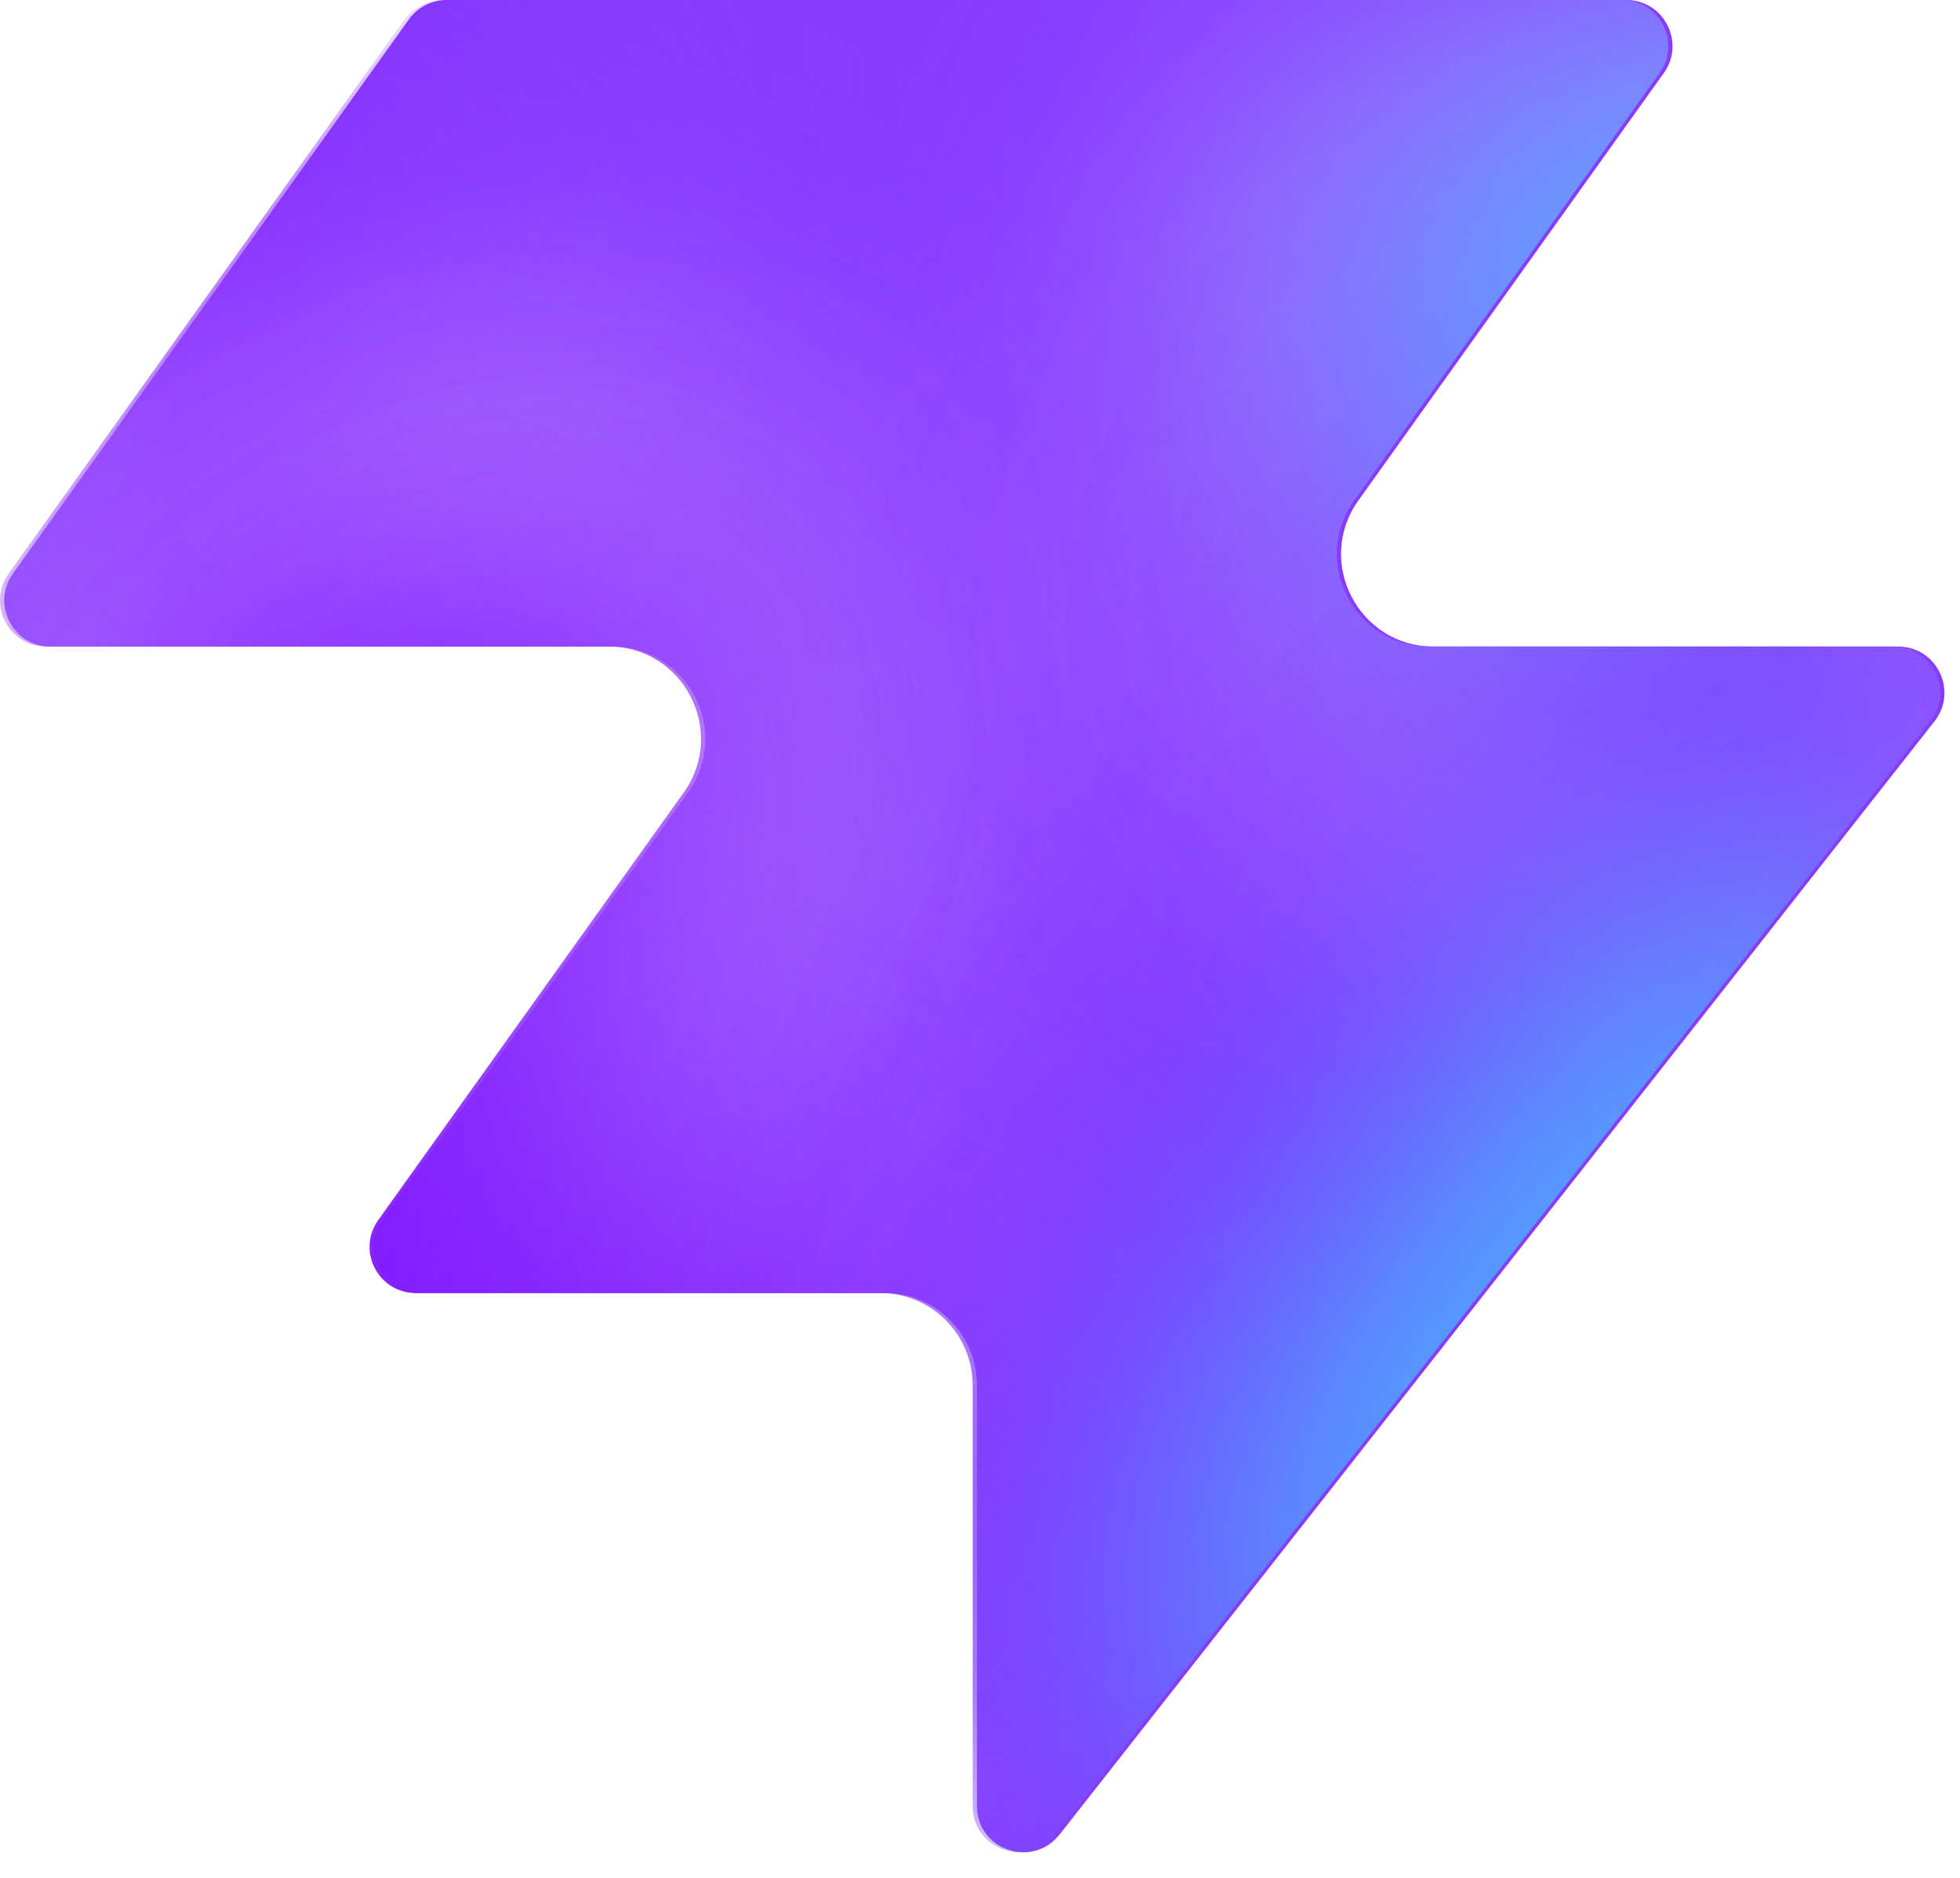
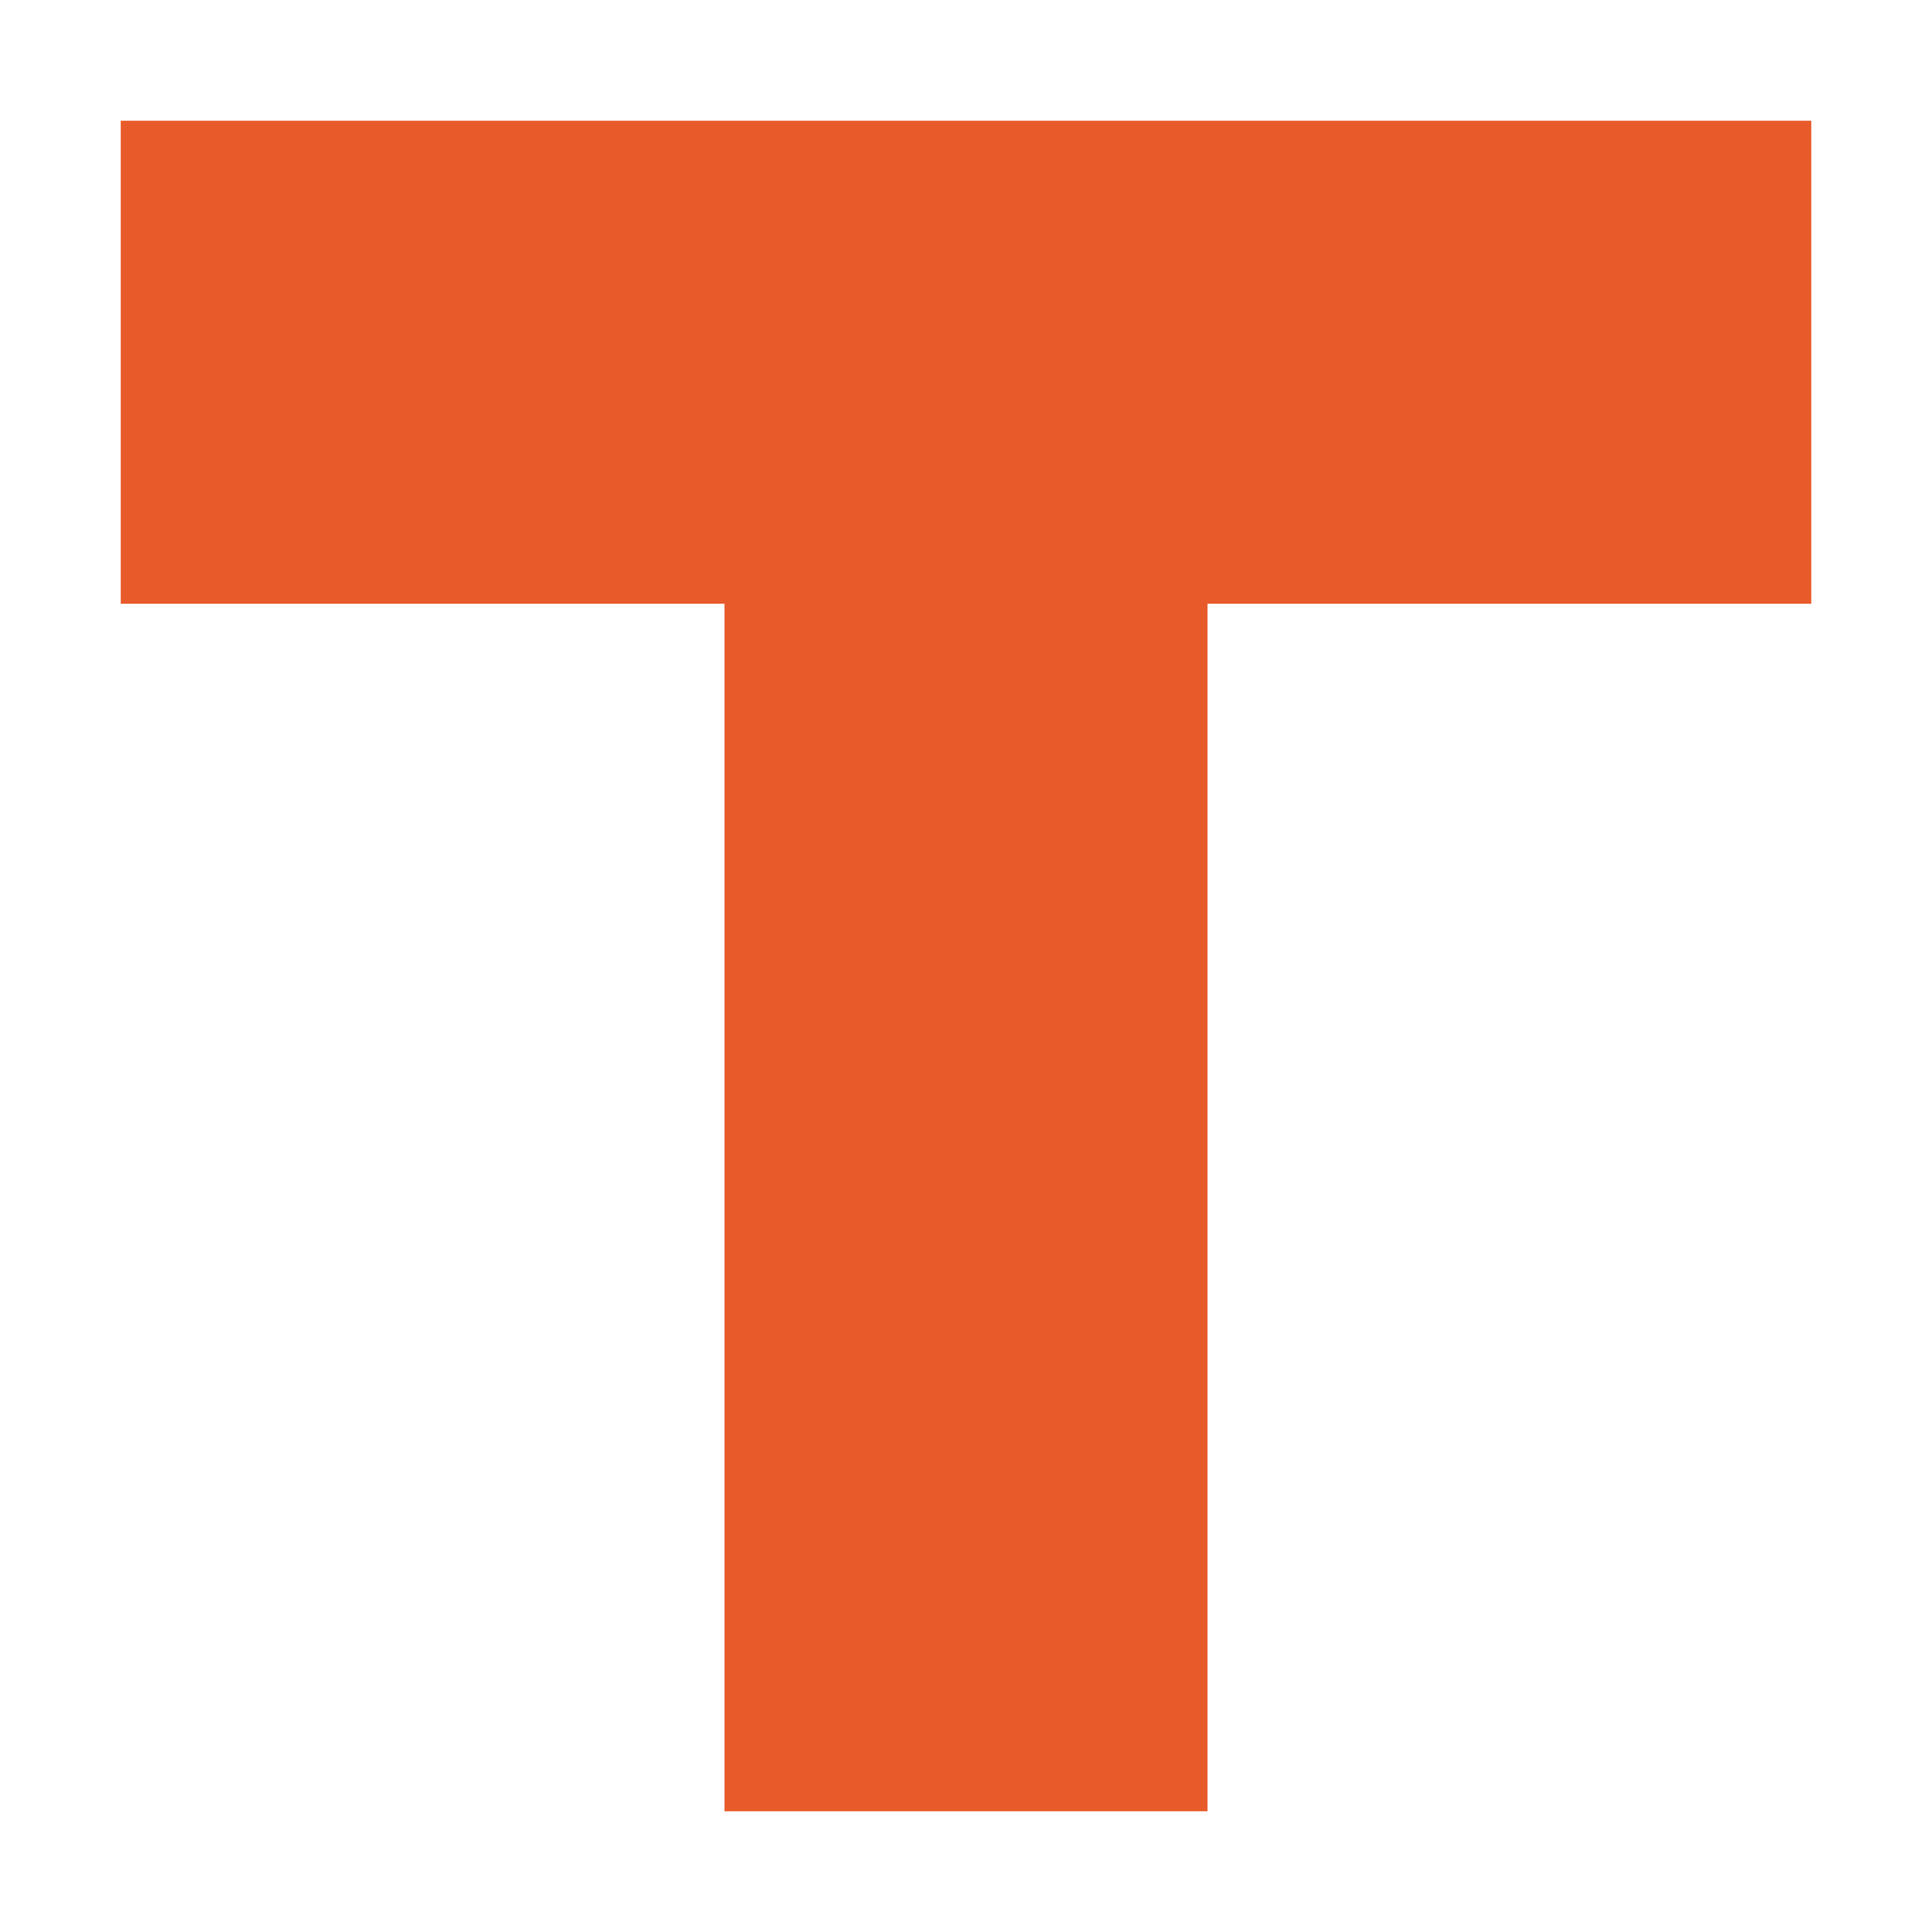
- <svg xmlns="http://www.w3.org/2000/svg" width="48" height="46" fill="none" viewBox="0 0 48 46">
-   <path fill="#863bff" d="M25.946 44.938c-.664.845-2.021.375-2.021-.698V33.937a2.26 2.26 0 0 0-2.262-2.262H10.287c-.92 0-1.456-1.04-.92-1.788l7.48-10.471c1.07-1.497 0-3.578-1.842-3.578H1.237c-.92 0-1.456-1.04-.92-1.788L10.013.474c.214-.297.556-.474.92-.474h28.894c.92 0 1.456 1.04.92 1.788l-7.48 10.471c-1.07 1.498 0 3.579 1.842 3.579h11.377c.943 0 1.473 1.088.89 1.83L25.947 44.94z" style="fill:#863bff;fill:color(display-p3 .525 .23 1);fill-opacity:1" />
-   <mask id="a" width="48" height="46" x="0" y="0" maskUnits="userSpaceOnUse" style="mask-type:alpha">
-     <path fill="#000" d="M25.842 44.938c-.664.844-2.021.375-2.021-.698V33.937a2.26 2.26 0 0 0-2.262-2.262H10.183c-.92 0-1.456-1.04-.92-1.788l7.48-10.471c1.07-1.498 0-3.579-1.842-3.579H1.133c-.92 0-1.456-1.04-.92-1.787L9.91.473c.214-.297.556-.474.92-.474h28.894c.92 0 1.456 1.04.92 1.788l-7.48 10.471c-1.07 1.498 0 3.578 1.842 3.578h11.377c.943 0 1.473 1.088.89 1.832L25.843 44.94z" style="fill:#000;fill-opacity:1" />
-   </mask>
-   <g mask="url(#a)">
-     <g filter="url(#b)">
-       <ellipse cx="5.508" cy="14.704" fill="#ede6ff" rx="5.508" ry="14.704" style="fill:#ede6ff;fill:color(display-p3 .927 .903 1);fill-opacity:1" transform="matrix(.00324 1 1 -.00324 -4.47 31.516)" />
-     </g>
-     <g filter="url(#c)">
-       <ellipse cx="10.399" cy="29.851" fill="#ede6ff" rx="10.399" ry="29.851" style="fill:#ede6ff;fill:color(display-p3 .927 .903 1);fill-opacity:1" transform="matrix(.00324 1 1 -.00324 -39.328 7.883)" />
-     </g>
-     <g filter="url(#d)">
-       <ellipse cx="5.508" cy="30.487" fill="#7e14ff" rx="5.508" ry="30.487" style="fill:#7e14ff;fill:color(display-p3 .492 .077 1);fill-opacity:1" transform="rotate(89.814 -25.913 -14.639)scale(1 -1)" />
-     </g>
-     <g filter="url(#e)">
-       <ellipse cx="5.508" cy="30.599" fill="#7e14ff" rx="5.508" ry="30.599" style="fill:#7e14ff;fill:color(display-p3 .492 .077 1);fill-opacity:1" transform="rotate(89.814 -32.644 -3.334)scale(1 -1)" />
-     </g>
-     <g filter="url(#f)">
-       <ellipse cx="5.508" cy="30.599" fill="#7e14ff" rx="5.508" ry="30.599" style="fill:#7e14ff;fill:color(display-p3 .492 .077 1);fill-opacity:1" transform="matrix(.00324 1 1 -.00324 -34.34 30.47)" />
-     </g>
-     <g filter="url(#g)">
-       <ellipse cx="14.072" cy="22.078" fill="#ede6ff" rx="14.072" ry="22.078" style="fill:#ede6ff;fill:color(display-p3 .927 .903 1);fill-opacity:1" transform="rotate(93.35 24.506 48.493)scale(-1 1)" />
-     </g>
-     <g filter="url(#h)">
-       <ellipse cx="3.47" cy="21.501" fill="#7e14ff" rx="3.47" ry="21.501" style="fill:#7e14ff;fill:color(display-p3 .492 .077 1);fill-opacity:1" transform="rotate(89.009 28.708 47.59)scale(-1 1)" />
-     </g>
-     <g filter="url(#i)">
-       <ellipse cx="3.47" cy="21.501" fill="#7e14ff" rx="3.47" ry="21.501" style="fill:#7e14ff;fill:color(display-p3 .492 .077 1);fill-opacity:1" transform="rotate(89.009 28.708 47.59)scale(-1 1)" />
-     </g>
-     <g filter="url(#j)">
-       <ellipse cx=".387" cy="8.972" fill="#7e14ff" rx="4.407" ry="29.108" style="fill:#7e14ff;fill:color(display-p3 .492 .077 1);fill-opacity:1" transform="rotate(39.51 .387 8.972)" />
-     </g>
-     <g filter="url(#k)">
-       <ellipse cx="47.523" cy="-6.092" fill="#7e14ff" rx="4.407" ry="29.108" style="fill:#7e14ff;fill:color(display-p3 .492 .077 1);fill-opacity:1" transform="rotate(37.892 47.523 -6.092)" />
-     </g>
-     <g filter="url(#l)">
-       <ellipse cx="41.412" cy="6.333" fill="#47bfff" rx="5.971" ry="9.665" style="fill:#47bfff;fill:color(display-p3 .28 .748 1);fill-opacity:1" transform="rotate(37.892 41.412 6.333)" />
-     </g>
-     <g filter="url(#m)">
-       <ellipse cx="-1.879" cy="38.332" fill="#7e14ff" rx="4.407" ry="29.108" style="fill:#7e14ff;fill:color(display-p3 .492 .077 1);fill-opacity:1" transform="rotate(37.892 -1.88 38.332)" />
-     </g>
-     <g filter="url(#n)">
-       <ellipse cx="-1.879" cy="38.332" fill="#7e14ff" rx="4.407" ry="29.108" style="fill:#7e14ff;fill:color(display-p3 .492 .077 1);fill-opacity:1" transform="rotate(37.892 -1.88 38.332)" />
-     </g>
-     <g filter="url(#o)">
-       <ellipse cx="35.651" cy="29.907" fill="#7e14ff" rx="4.407" ry="29.108" style="fill:#7e14ff;fill:color(display-p3 .492 .077 1);fill-opacity:1" transform="rotate(37.892 35.651 29.907)" />
-     </g>
-     <g filter="url(#p)">
-       <ellipse cx="38.418" cy="32.4" fill="#47bfff" rx="5.971" ry="15.297" style="fill:#47bfff;fill:color(display-p3 .28 .748 1);fill-opacity:1" transform="rotate(37.892 38.418 32.4)" />
-     </g>
-   </g>
-   <defs>
-     <filter id="b" width="60.045" height="41.654" x="-19.77" y="16.149" color-interpolation-filters="sRGB" filterUnits="userSpaceOnUse">
-       <feFlood flood-opacity="0" result="BackgroundImageFix" />
-       <feBlend in="SourceGraphic" in2="BackgroundImageFix" result="shape" />
-       <feGaussianBlur result="effect1_foregroundBlur_2002_17158" stdDeviation="7.659" />
-     </filter>
-     <filter id="c" width="90.34" height="51.437" x="-54.613" y="-7.533" color-interpolation-filters="sRGB" filterUnits="userSpaceOnUse">
-       <feFlood flood-opacity="0" result="BackgroundImageFix" />
-       <feBlend in="SourceGraphic" in2="BackgroundImageFix" result="shape" />
-       <feGaussianBlur result="effect1_foregroundBlur_2002_17158" stdDeviation="7.659" />
-     </filter>
-     <filter id="d" width="79.355" height="29.4" x="-49.64" y="2.03" color-interpolation-filters="sRGB" filterUnits="userSpaceOnUse">
-       <feFlood flood-opacity="0" result="BackgroundImageFix" />
-       <feBlend in="SourceGraphic" in2="BackgroundImageFix" result="shape" />
-       <feGaussianBlur result="effect1_foregroundBlur_2002_17158" stdDeviation="4.596" />
-     </filter>
-     <filter id="e" width="79.579" height="29.4" x="-45.045" y="20.029" color-interpolation-filters="sRGB" filterUnits="userSpaceOnUse">
-       <feFlood flood-opacity="0" result="BackgroundImageFix" />
-       <feBlend in="SourceGraphic" in2="BackgroundImageFix" result="shape" />
-       <feGaussianBlur result="effect1_foregroundBlur_2002_17158" stdDeviation="4.596" />
-     </filter>
-     <filter id="f" width="79.579" height="29.4" x="-43.513" y="21.178" color-interpolation-filters="sRGB" filterUnits="userSpaceOnUse">
-       <feFlood flood-opacity="0" result="BackgroundImageFix" />
-       <feBlend in="SourceGraphic" in2="BackgroundImageFix" result="shape" />
-       <feGaussianBlur result="effect1_foregroundBlur_2002_17158" stdDeviation="4.596" />
-     </filter>
-     <filter id="g" width="74.749" height="58.852" x="15.756" y="-17.901" color-interpolation-filters="sRGB" filterUnits="userSpaceOnUse">
-       <feFlood flood-opacity="0" result="BackgroundImageFix" />
-       <feBlend in="SourceGraphic" in2="BackgroundImageFix" result="shape" />
-       <feGaussianBlur result="effect1_foregroundBlur_2002_17158" stdDeviation="7.659" />
-     </filter>
-     <filter id="h" width="61.377" height="25.362" x="23.548" y="2.284" color-interpolation-filters="sRGB" filterUnits="userSpaceOnUse">
-       <feFlood flood-opacity="0" result="BackgroundImageFix" />
-       <feBlend in="SourceGraphic" in2="BackgroundImageFix" result="shape" />
-       <feGaussianBlur result="effect1_foregroundBlur_2002_17158" stdDeviation="4.596" />
-     </filter>
-     <filter id="i" width="61.377" height="25.362" x="23.548" y="2.284" color-interpolation-filters="sRGB" filterUnits="userSpaceOnUse">
-       <feFlood flood-opacity="0" result="BackgroundImageFix" />
-       <feBlend in="SourceGraphic" in2="BackgroundImageFix" result="shape" />
-       <feGaussianBlur result="effect1_foregroundBlur_2002_17158" stdDeviation="4.596" />
-     </filter>
-     <filter id="j" width="56.045" height="63.649" x="-27.636" y="-22.853" color-interpolation-filters="sRGB" filterUnits="userSpaceOnUse">
-       <feFlood flood-opacity="0" result="BackgroundImageFix" />
-       <feBlend in="SourceGraphic" in2="BackgroundImageFix" result="shape" />
-       <feGaussianBlur result="effect1_foregroundBlur_2002_17158" stdDeviation="4.596" />
-     </filter>
-     <filter id="k" width="54.814" height="64.646" x="20.116" y="-38.415" color-interpolation-filters="sRGB" filterUnits="userSpaceOnUse">
-       <feFlood flood-opacity="0" result="BackgroundImageFix" />
-       <feBlend in="SourceGraphic" in2="BackgroundImageFix" result="shape" />
-       <feGaussianBlur result="effect1_foregroundBlur_2002_17158" stdDeviation="4.596" />
-     </filter>
-     <filter id="l" width="33.541" height="35.313" x="24.641" y="-11.323" color-interpolation-filters="sRGB" filterUnits="userSpaceOnUse">
-       <feFlood flood-opacity="0" result="BackgroundImageFix" />
-       <feBlend in="SourceGraphic" in2="BackgroundImageFix" result="shape" />
-       <feGaussianBlur result="effect1_foregroundBlur_2002_17158" stdDeviation="4.596" />
-     </filter>
-     <filter id="m" width="54.814" height="64.646" x="-29.286" y="6.009" color-interpolation-filters="sRGB" filterUnits="userSpaceOnUse">
-       <feFlood flood-opacity="0" result="BackgroundImageFix" />
-       <feBlend in="SourceGraphic" in2="BackgroundImageFix" result="shape" />
-       <feGaussianBlur result="effect1_foregroundBlur_2002_17158" stdDeviation="4.596" />
-     </filter>
-     <filter id="n" width="54.814" height="64.646" x="-29.286" y="6.009" color-interpolation-filters="sRGB" filterUnits="userSpaceOnUse">
-       <feFlood flood-opacity="0" result="BackgroundImageFix" />
-       <feBlend in="SourceGraphic" in2="BackgroundImageFix" result="shape" />
-       <feGaussianBlur result="effect1_foregroundBlur_2002_17158" stdDeviation="4.596" />
-     </filter>
-     <filter id="o" width="54.814" height="64.646" x="8.244" y="-2.416" color-interpolation-filters="sRGB" filterUnits="userSpaceOnUse">
-       <feFlood flood-opacity="0" result="BackgroundImageFix" />
-       <feBlend in="SourceGraphic" in2="BackgroundImageFix" result="shape" />
-       <feGaussianBlur result="effect1_foregroundBlur_2002_17158" stdDeviation="4.596" />
-     </filter>
-     <filter id="p" width="39.409" height="43.623" x="18.713" y="10.588" color-interpolation-filters="sRGB" filterUnits="userSpaceOnUse">
-       <feFlood flood-opacity="0" result="BackgroundImageFix" />
-       <feBlend in="SourceGraphic" in2="BackgroundImageFix" result="shape" />
-       <feGaussianBlur result="effect1_foregroundBlur_2002_17158" stdDeviation="4.596" />
-     </filter>
-   </defs>
+ <svg xmlns="http://www.w3.org/2000/svg" viewBox="0 0 16 16">
+   <path fill="#e85a2a" d="M1 1h14v4h-5v10H6V5H1z" />
</svg>
